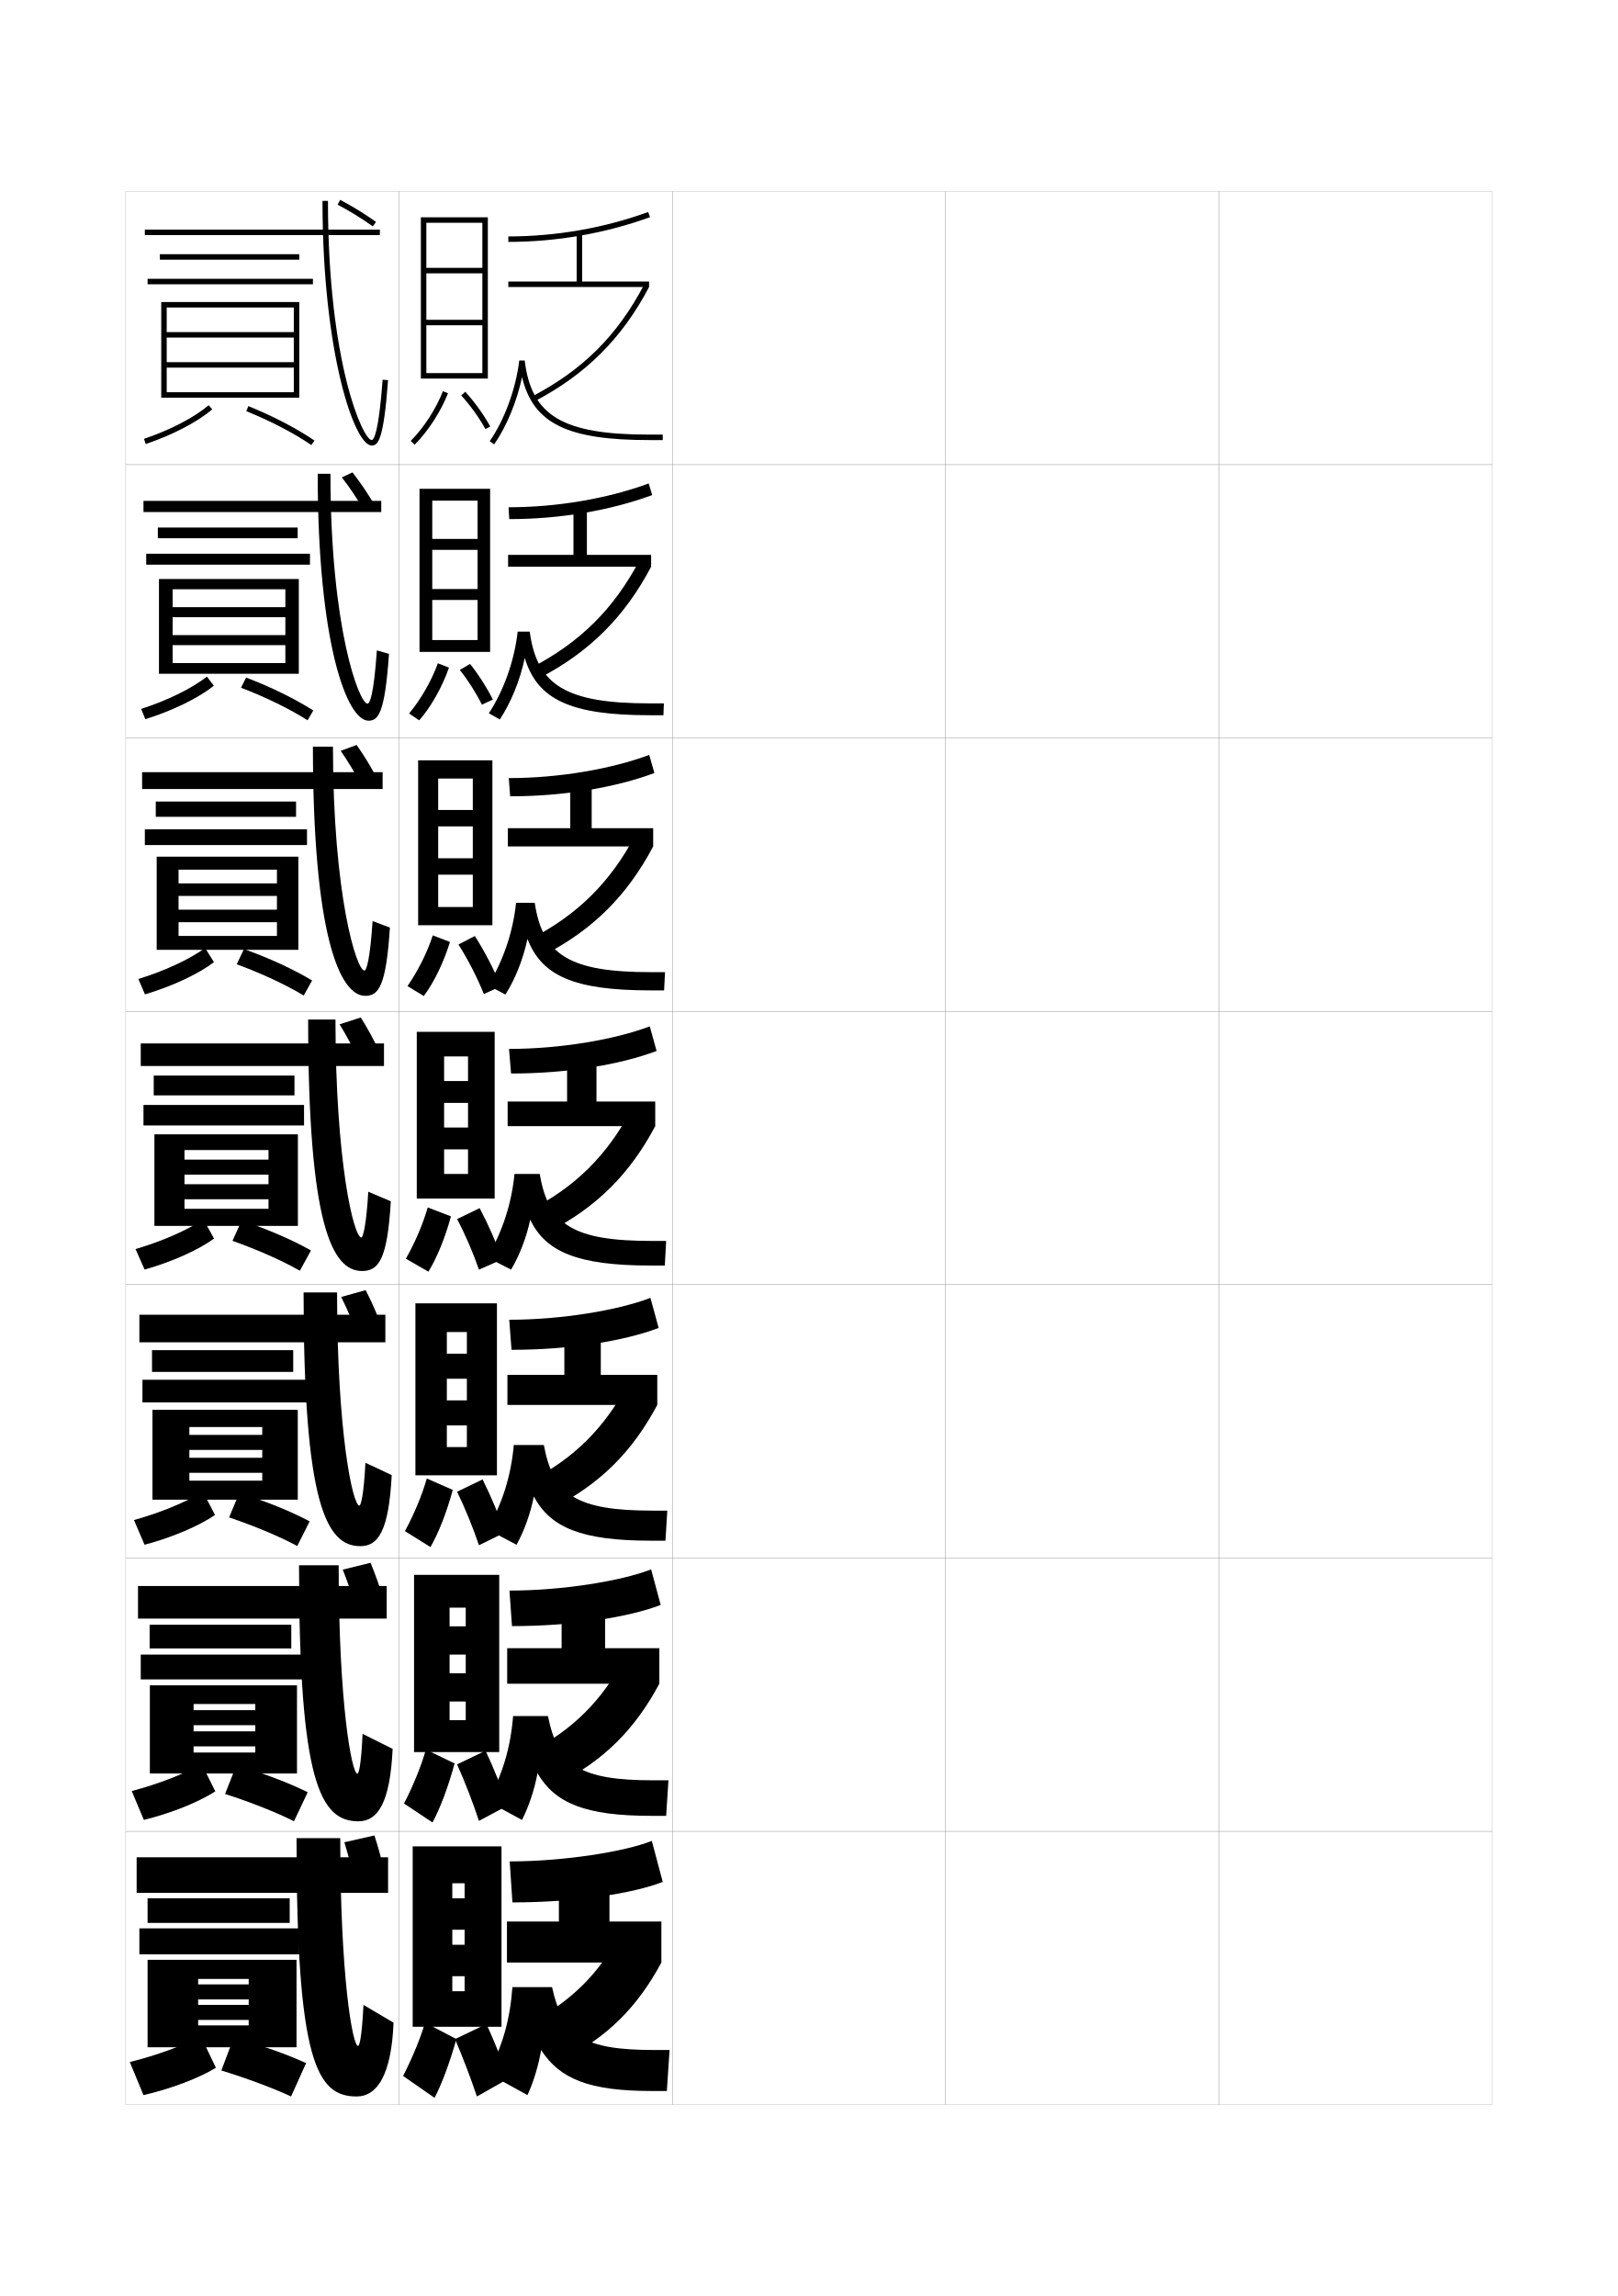
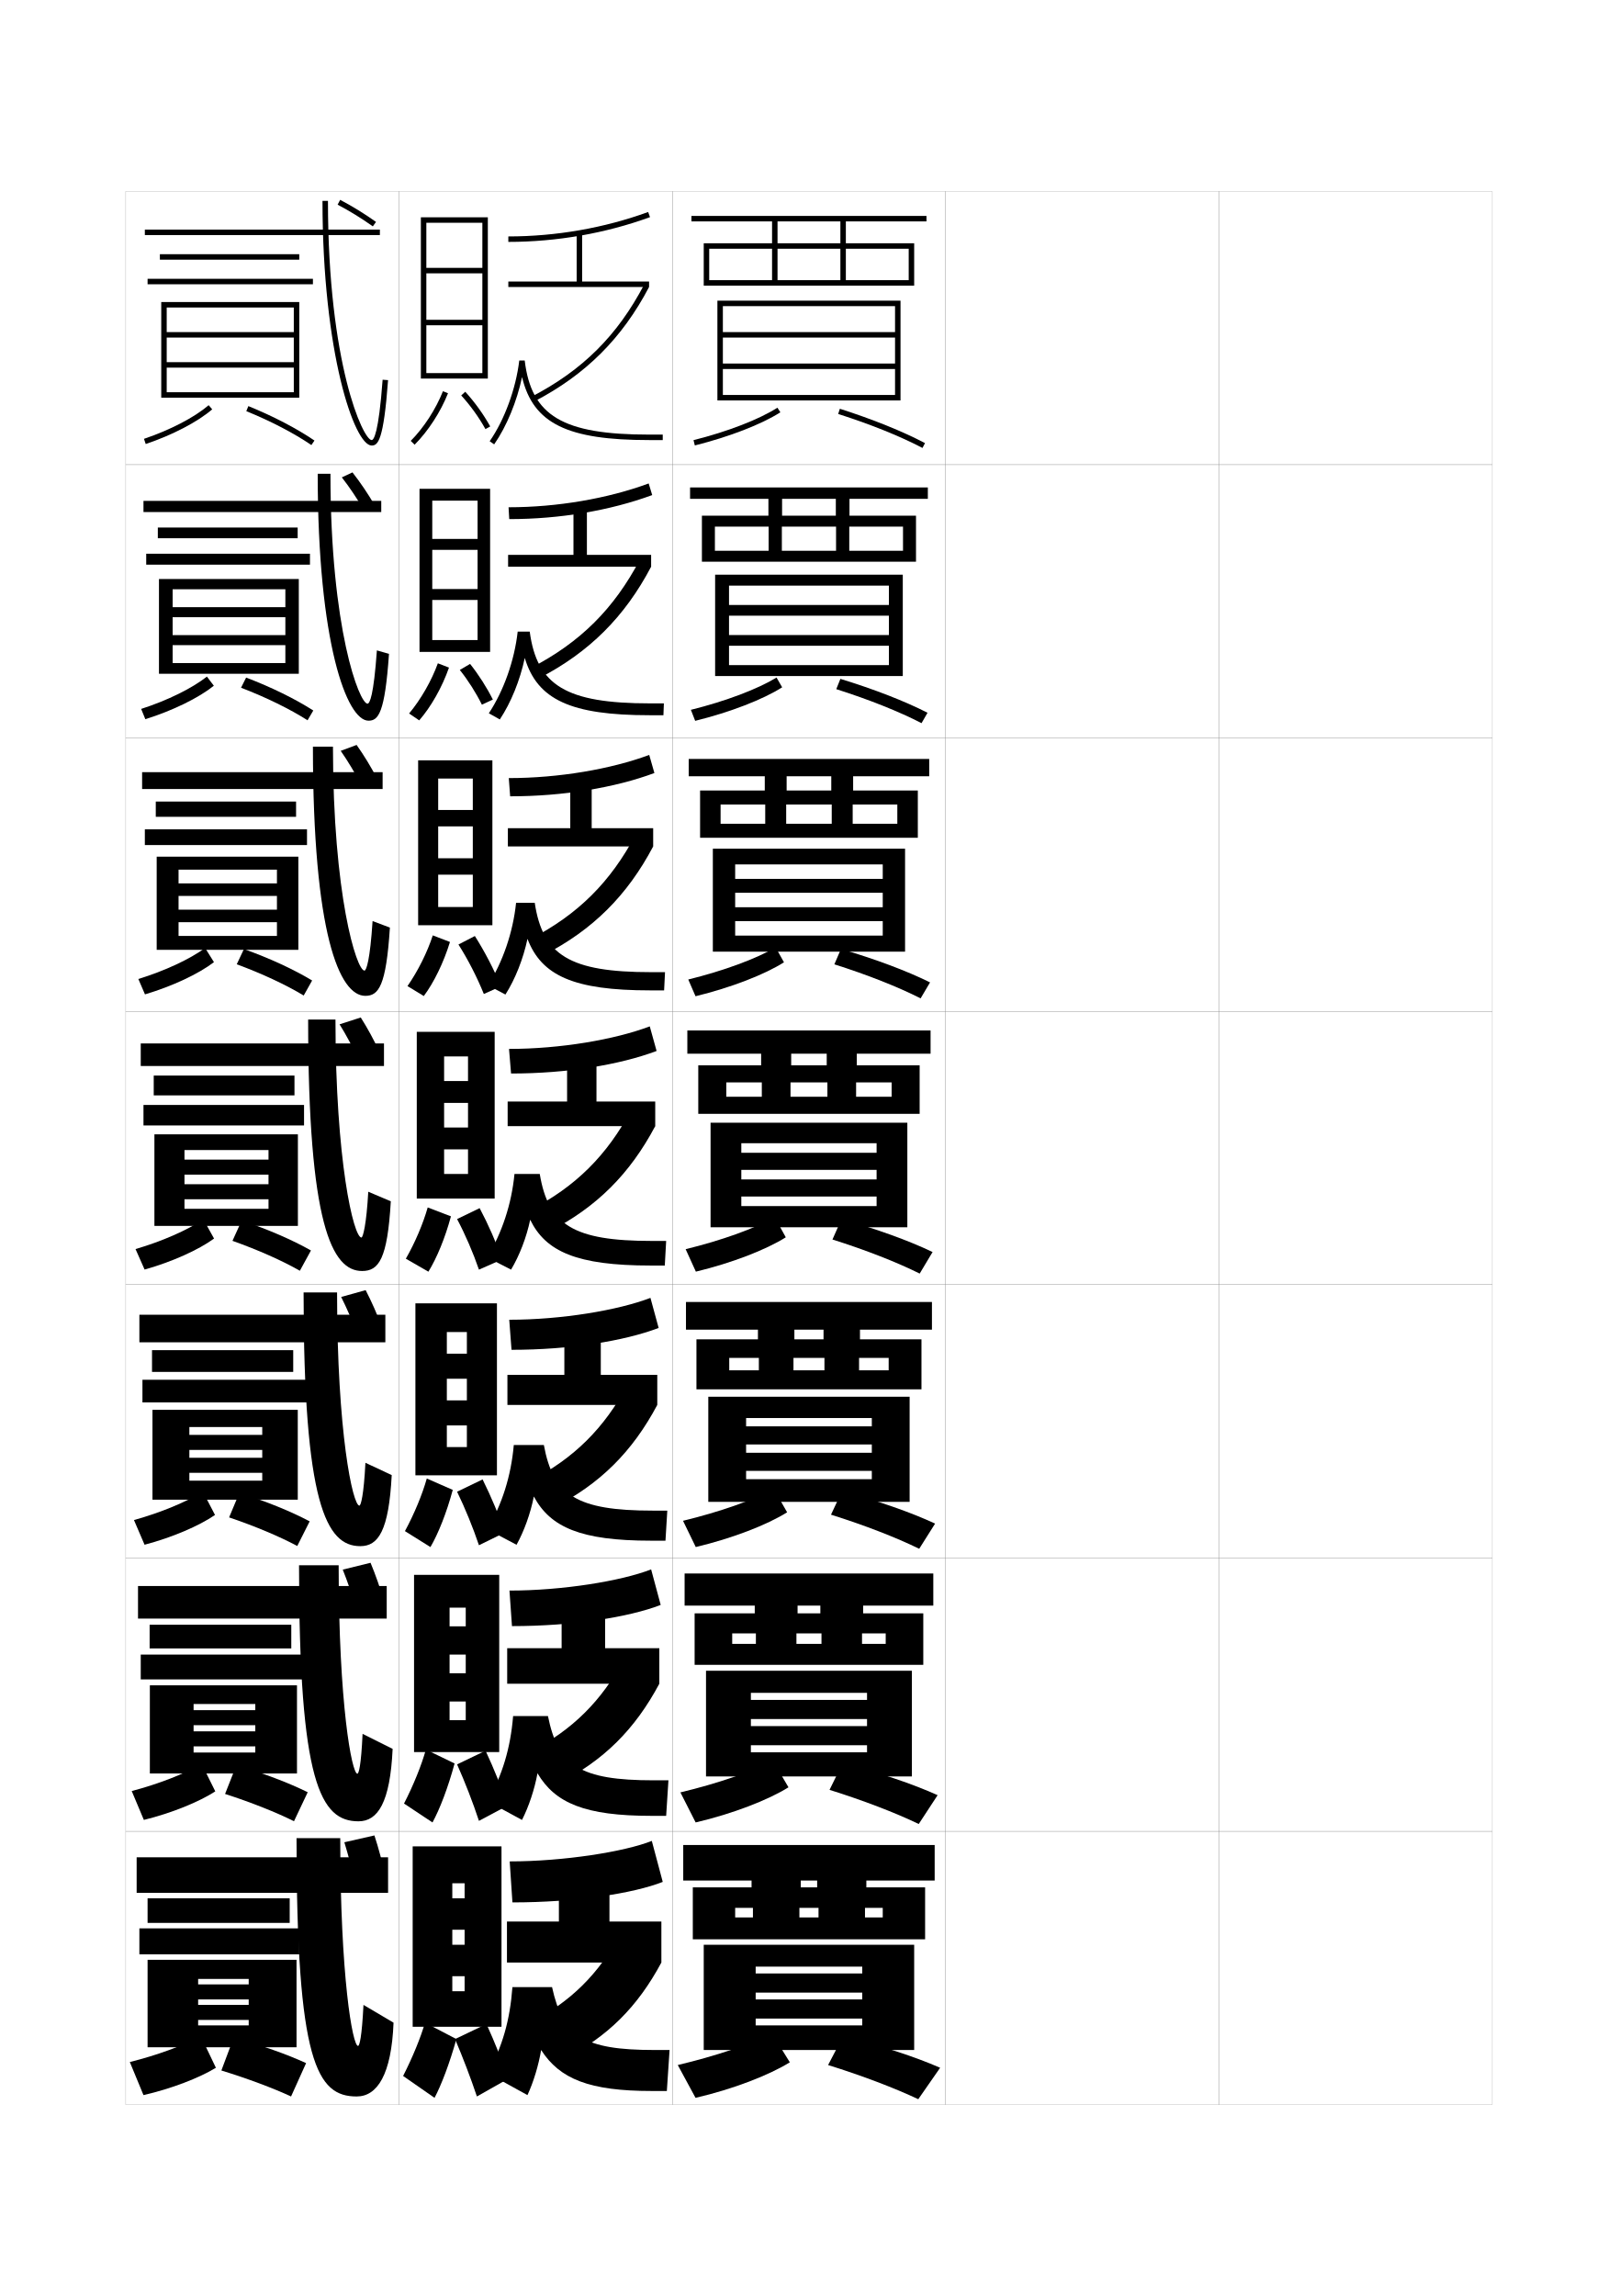
<svg xmlns="http://www.w3.org/2000/svg" version="1.1" id="glyphs" x="0px" y="0px" width="592px" height="840px" viewBox="0 0 592 840" enable-background="new 0 0 592 840" xml:space="preserve">
  <g>
    <rect x="46" y="70" fill="none" stroke="#999999" stroke-width="0.1" width="100" height="100" />
    <rect x="46" y="170" fill="none" stroke="#999999" stroke-width="0.1" width="100" height="100" />
    <rect x="46" y="270" fill="none" stroke="#999999" stroke-width="0.1" width="100" height="100" />
    <rect x="46" y="370" fill="none" stroke="#999999" stroke-width="0.1" width="100" height="100" />
    <rect x="46" y="470" fill="none" stroke="#999999" stroke-width="0.1" width="100" height="100" />
    <rect x="46" y="570" fill="none" stroke="#999999" stroke-width="0.1" width="100" height="100" />
    <rect x="46" y="670" fill="none" stroke="#999999" stroke-width="0.1" width="100" height="100" />
    <rect x="146" y="70" fill="none" stroke="#999999" stroke-width="0.1" width="100" height="100" />
    <rect x="146" y="170" fill="none" stroke="#999999" stroke-width="0.1" width="100" height="100" />
    <rect x="146" y="270" fill="none" stroke="#999999" stroke-width="0.1" width="100" height="100" />
    <rect x="146" y="370" fill="none" stroke="#999999" stroke-width="0.1" width="100" height="100" />
    <rect x="146" y="470" fill="none" stroke="#999999" stroke-width="0.1" width="100" height="100" />
    <rect x="146" y="570" fill="none" stroke="#999999" stroke-width="0.1" width="100" height="100" />
    <rect x="146" y="670" fill="none" stroke="#999999" stroke-width="0.1" width="100" height="100" />
    <rect x="246" y="70" fill="none" stroke="#999999" stroke-width="0.1" width="100" height="100" />
    <rect x="246" y="170" fill="none" stroke="#999999" stroke-width="0.1" width="100" height="100" />
    <rect x="246" y="270" fill="none" stroke="#999999" stroke-width="0.1" width="100" height="100" />
    <rect x="246" y="370" fill="none" stroke="#999999" stroke-width="0.1" width="100" height="100" />
    <rect x="246" y="470" fill="none" stroke="#999999" stroke-width="0.1" width="100" height="100" />
    <rect x="246" y="570" fill="none" stroke="#999999" stroke-width="0.1" width="100" height="100" />
    <rect x="246" y="670" fill="none" stroke="#999999" stroke-width="0.1" width="100" height="100" />
    <rect x="346" y="70" fill="none" stroke="#999999" stroke-width="0.1" width="100" height="100" />
    <rect x="346" y="170" fill="none" stroke="#999999" stroke-width="0.1" width="100" height="100" />
    <rect x="346" y="270" fill="none" stroke="#999999" stroke-width="0.1" width="100" height="100" />
    <rect x="346" y="370" fill="none" stroke="#999999" stroke-width="0.1" width="100" height="100" />
    <rect x="346" y="470" fill="none" stroke="#999999" stroke-width="0.1" width="100" height="100" />
    <rect x="346" y="570" fill="none" stroke="#999999" stroke-width="0.1" width="100" height="100" />
    <rect x="346" y="670" fill="none" stroke="#999999" stroke-width="0.1" width="100" height="100" />
    <rect x="446" y="70" fill="none" stroke="#999999" stroke-width="0.1" width="100" height="100" />
    <rect x="446" y="170" fill="none" stroke="#999999" stroke-width="0.1" width="100" height="100" />
    <rect x="446" y="270" fill="none" stroke="#999999" stroke-width="0.1" width="100" height="100" />
    <rect x="446" y="370" fill="none" stroke="#999999" stroke-width="0.1" width="100" height="100" />
    <rect x="446" y="470" fill="none" stroke="#999999" stroke-width="0.1" width="100" height="100" />
    <rect x="446" y="570" fill="none" stroke="#999999" stroke-width="0.1" width="100" height="100" />
    <rect x="446" y="670" fill="none" stroke="#999999" stroke-width="0.1" width="100" height="100" />
  </g>
  <g>
    <rect x="53" y="84" width="86" height="2" />
    <path d="M136,163c-6.346,0-18-33.979-18-89.5h2c0,59.358,12.834,87.5,16,87.5   c0.712,0,2.527-2.151,4.003-22.074l1.994,0.148C140.357,161.199,138.312,163,136,163z" />
    <path d="M136.42,82.814c-4.081-2.911-8.536-5.652-12.884-7.929l0.928-1.771   c4.427,2.317,8.964,5.108,13.116,8.071L136.42,82.814z" />
  </g>
  <g>
    <g>
      <rect x="52.5" y="183.25" width="87" height="4.083" />
      <path d="M134.473,257.438c0.818,0,2.251-2.916,3.432-19.488l4.426,1.266    c-1.503,21.803-3.924,24.451-7.498,24.451c-7.925,0-18.583-28.358-18.583-90.333    h4.667C120.917,230.083,131.464,257.438,134.473,257.438z" />
      <path d="M125.079,174.644l3.897-1.817c2.909,3.723,5.738,7.902,8.177,12.115    l-4.049,1.648C130.691,182.448,127.92,178.284,125.079,174.644z" />
    </g>
    <g>
      <rect x="52" y="282.5" width="88" height="6.167" />
      <path d="M133.361,355.094c0.694,0,2.044-3.861,2.966-18.119l6.338,2.383    c-1.367,21.481-4.162,24.975-8.999,24.975c-9.503,0-19.167-22.736-19.167-91.167    h7.333C121.833,327.307,130.417,355.094,133.361,355.094z" />
      <path d="M124.664,274.697l5.824-2.159c2.688,3.808,5.287,8.065,7.523,12.365    l-5.952,2.03C129.831,282.71,127.268,278.412,124.664,274.697z" />
    </g>
    <g>
      <rect x="51.5" y="381.75" width="89" height="8.25" />
      <path d="M132.25,452.75c0.569,0,1.836-4.808,2.5-16.75l8.25,3.5c-1.23,21.159-4.399,25.5-10.5,25.5    c-11.082,0-19.75-17.115-19.75-92h10C122.75,424.531,129.37,452.75,132.25,452.75z" />
      <path d="M124.25,374.75l7.75-2.5c2.468,3.893,4.836,8.228,6.869,12.614l-7.855,2.412    C128.971,382.972,126.615,378.54,124.25,374.75z" />
    </g>
    <g>
      <rect x="51" y="481" width="90" height="10.084" />
      <path d="M131.506,550.834c0.53,0,1.598-3.764,2.203-15.667l9.625,4.499    c-1.072,20.447-4.922,26-11.5,26c-12.48,0-20.75-15.586-20.75-92.833h12.25    C123.333,524.057,129.054,550.834,131.506,550.834z" />
      <path d="M124.833,474.5l8.958-2.5c2.16,4.163,4.193,8.766,5.913,13.41l-9.029,2.441    C128.926,483.299,126.875,478.551,124.833,474.5z" />
    </g>
    <g>
      <rect x="50.5" y="580.25" width="91" height="11.917" />
      <path d="M130.762,648.917c0.49,0,1.359-2.72,1.905-14.583l11,5.499    c-0.914,19.733-5.446,26.5-12.5,26.5c-13.879,0-21.75-14.057-21.75-93.667h14.5    C123.917,623.581,128.738,648.917,130.762,648.917z" />
      <path d="M125.417,574.25l10.167-2.5c1.852,4.434,3.55,9.303,4.957,14.205l-10.202,2.471    C128.88,583.625,127.135,578.561,125.417,574.25z" />
    </g>
  </g>
  <g>
    <rect x="50" y="679.5" width="92" height="13" />
    <path d="M131,748.5c-2.012,0-6.5-25.394-6.5-76h-16c0,81.974,7.474,94.5,22,94.5   c7.531,0,12.745-7.979,13.5-27l-11-6.5C132.4,745.325,131.552,748.5,131,748.5z" />
    <path d="M126,674c1.395,4.571,2.835,9.952,4,15l11-2.5c-1.093-5.159-2.456-10.296-4-15L126,674z" />
  </g>
  <g>
    <rect x="58.5" y="93" width="51" height="2" />
    <rect x="54" y="102" width="60.5" height="2" />
    <polygon points="107.5,132.5 61,132.5 61,134.5 107.5,134.5 107.5,143.5 61,143.5 61,145.5 109.5,145.5 109.5,110.5 59,110.5    59,145.5 61,145.5 61,112.5 107.5,112.5 107.5,121.5 61,121.5 61,123.5 107.5,123.5  " />
    <path d="M52.68,160.553l0.641,1.895c9.852-3.326,18.947-8.069,24.331-12.688   l-1.303-1.518C71.149,152.702,62.301,157.305,52.68,160.553z" />
    <path d="M90.124,150.427c8.942,3.629,17.399,8.032,23.813,12.399l1.125-1.652   c-6.527-4.445-15.117-8.92-24.187-12.601L90.124,150.427z" />
  </g>
  <g>
    <g>
      <rect x="57.75" y="193" width="51.167" height="3.917" />
      <rect x="53.5" y="202.583" width="59.917" height="4" />
      <polygon points="109.333,246.5 109.333,211.833 58.167,211.833 58.167,246.5 63.166,246.5     63.166,215.583 104.416,215.583 104.416,222.138 63.166,222.138 63.166,225.805     104.416,225.805 104.416,232.36 63.166,232.36 63.166,236.027 104.416,236.027     104.416,242.583 63.166,242.583 63.166,246.5   " />
      <path d="M51.649,259.36l1.534,3.762c10.067-3.16,19.505-7.784,25.063-12.24    l-2.54-3.348C70.272,251.823,61.316,256.244,51.649,259.36z" />
      <path d="M88.196,251.605c9.159,3.52,17.857,7.78,24.335,11.916l2.104-3.577    c-6.615-4.245-15.286-8.511-24.572-12.051L88.196,251.605z" />
    </g>
    <g>
      <rect x="57" y="293.25" width="51.333" height="5.583" />
      <rect x="53" y="303.417" width="59.333" height="5.75" />
      <polygon points="109.167,347.5 109.167,313.417 57.333,313.417 57.333,347.5 65.333,347.5     65.333,318.166 101.333,318.166 101.333,323.194 65.333,323.194 65.333,327.777     101.333,327.777 101.333,332.805 65.333,332.805 65.333,337.389 101.333,337.389     101.333,342.417 65.333,342.417 65.333,347.5   " />
      <path d="M50.62,358.168l2.427,5.63c10.06-2.994,19.632-7.5,25.239-11.792    l-3.221-5.179C69.396,350.943,60.333,355.184,50.62,358.168z" />
      <path d="M86.629,352.785c9.239,3.411,18.051,7.528,24.496,11.433l3.083-5.501    c-6.702-4.044-15.454-8.103-24.958-11.501L86.629,352.785z" />
    </g>
    <g>
      <rect x="56.25" y="393.5" width="51.5" height="7.25" />
      <rect x="52.5" y="404.25" width="58.75" height="7.5" />
      <polygon points="109,448.5 109,415 56.5,415 56.5,448.5 67.5,448.5 67.5,420.75 98.25,420.75 98.25,424.25 67.5,424.25     67.5,429.75 98.25,429.75 98.25,433.25 67.5,433.25 67.5,438.75 98.25,438.75 98.25,442.25 67.5,442.25 67.5,448.5   " />
      <path d="M49.59,456.976l3.32,7.498c10.053-2.828,19.759-7.216,25.416-11.344    l-3.902-7.01C68.519,450.064,59.349,454.124,49.59,456.976z" />
      <path d="M85.062,453.964c9.319,3.302,18.244,7.275,24.656,10.949l4.062-7.426    c-6.789-3.844-15.623-7.694-25.344-10.951L85.062,453.964z" />
    </g>
    <g>
      <rect x="55.622" y="493.959" width="51.667" height="7.958" />
      <rect x="52.122" y="504.791" width="60.167" height="8.293" />
      <polygon points="108.956,548.666 108.956,515.792 55.789,515.792 55.789,548.666     69.289,548.666 69.289,522.084 95.955,522.084 95.955,524.959 69.289,524.959     69.289,530.459 95.955,530.459 95.955,533.334 69.289,533.334 69.289,538.834     95.955,538.834 95.955,541.709 69.289,541.709 69.289,548.666   " />
      <path d="M49.016,556.117l3.88,9.031c10.12-2.662,20.029-6.931,25.777-10.895    l-4.435-8.508C68.098,549.519,58.82,553.396,49.016,556.117z" />
      <path d="M83.831,555.143c9.445,3.193,18.525,7.023,24.938,10.467l4.541-9.018    c-6.876-3.643-15.791-7.286-25.729-10.4L83.831,555.143z" />
    </g>
    <g>
      <rect x="54.75" y="594.417" width="51.833" height="8.667" />
      <rect x="51.5" y="605.333" width="61.583" height="9.084" />
      <polygon points="108.667,648.833 108.667,616.584 54.833,616.584 54.833,648.833     70.833,648.833 70.833,623.417 93.417,623.417 93.417,625.667 70.833,625.667     70.833,631.167 93.417,631.167 93.417,633.417 70.833,633.417 70.833,638.917     93.417,638.917 93.417,641.167 70.833,641.167 70.833,648.833   " />
      <path d="M48.196,655.258l4.44,10.566c10.188-2.496,20.3-6.646,26.139-10.447    l-4.968-10.004C67.432,648.973,58.047,652.67,48.196,655.258z" />
      <path d="M82.354,656.321c9.571,3.084,18.808,6.772,25.219,9.983l5.021-10.609    c-6.963-3.441-15.96-6.877-26.114-9.85L82.354,656.321z" />
    </g>
  </g>
  <g>
    <rect x="54" y="694.5" width="52" height="9" />
    <rect x="51" y="705.5" width="58.5" height="9.5" />
    <polygon points="108.5,749 108.5,717 54,717 54,749 72.5,749 72.5,724 91,724 91,726 72.5,726 72.5,731.5 91,731.5 91,733.5    72.5,733.5 72.5,739 91,739 91,741 72.5,741 72.5,749  " />
    <path d="M47.5,754.399L52.5,766.5c10.255-2.331,20.57-6.362,26.5-10L73.5,745   C66.888,748.427,57.396,751.942,47.5,754.399z" />
    <path d="M81,757.5c9.697,2.976,19.091,6.521,25.5,9.5l5.5-12.2   c-7.051-3.24-16.129-6.468-26.5-9.3L81,757.5z" />
  </g>
  <g>
    <polygon points="183.5,741.5 183.5,675.5 151,675.5 151,741.5 165.5,741.5 165.5,689 170,689 170,694.5 165.5,694.5 165.5,706    170,706 170,711.5 165.5,711.5 165.5,723 170,723 170,728.5 165.5,728.5 165.5,741.5  " />
    <path d="M147.5,759.5l11.5,8c2.508-4.746,5.488-12.549,8-21.5l-11.5-6   C153.964,745.368,151.033,752.553,147.5,759.5z" />
    <path d="M166.5,746c2.847,6.701,5.738,14.229,8,21l11.5-6.5c-1.998-5.909-4.921-13.255-8-20   L166.5,746z" />
  </g>
  <g>
    <polygon points="176.5,117 156,117 156,119 176.5,119 176.5,136.5 156,136.5 156,138.5 178.5,138.5 178.5,79.5 154,79.5 154,138.5    156,138.5 156,81.5 176.5,81.5 176.5,98 156,98 156,100 176.5,100  " />
    <path d="M150.291,161.295l1.418,1.41c4.953-4.974,9.521-12.016,12.221-18.837   l-1.859-0.736C159.465,149.713,155.062,156.503,150.291,161.295z" />
    <path d="M177.625,156.984c-2.372-4.283-5.52-8.654-8.863-12.31l1.477-1.35   c3.445,3.767,6.69,8.273,9.137,12.69L177.625,156.984z" />
  </g>
  <g>
    <g>
      <path d="M186,88.5v-2c17.439,0,35.13-3.091,51.157-8.939l0.686,1.879    C221.598,85.367,203.671,88.5,186,88.5z" />
      <rect x="211" y="85.5" width="2" height="18.5" />
      <rect x="186" y="103" width="51.5" height="2" />
      <path d="M195.461,146.888l-0.922-1.775c18.683-9.711,31.386-22.369,41.189-41.042    L237.5,105C227.629,123.8,214.271,137.109,195.461,146.888z" />
      <path d="M180.822,162.569l-1.645-1.139c5.437-7.857,9.587-19.18,10.829-29.55    h1.986C194.419,152.157,205.902,159,237.5,159h5v2h-5c-29.764,0-42.415-5.957-46.479-23.053    C189.131,146.874,185.424,155.919,180.822,162.569z" />
    </g>
    <g>
      <path d="M186.083,185.583c17.876,0,36.313-3.195,51.271-8.709l1.291,4.252    c-15.335,5.648-33.742,8.791-52.312,8.791L186.083,185.583z" />
      <rect x="209.833" y="186.417" width="4.917" height="17.917" />
      <rect x="185.917" y="203" width="52.333" height="4.333" />
      <path d="M194.315,244.332c18.065-9.362,30.348-21.626,39.837-39.619L238.25,207.333    c-9.668,18.354-22.642,31.316-41.052,40.823L194.315,244.332z" />
      <path d="M237.833,257.333h5.083l-0.167,4.333h-5.083    c-28.835,0-41.058-5.68-45.652-20.951c-1.724,8.14-5.042,16.349-9.133,22.498    l-4.013-2.26c5.423-8.193,9.371-19.268,10.553-29.866h4.408    C196.482,250.818,207.194,257.333,237.833,257.333z" />
    </g>
    <g>
      <path d="M186.167,284.667c18.313,0,37.497-3.3,51.386-8.48l1.895,6.626    c-14.426,5.369-33.311,8.52-52.781,8.52L186.167,284.667z" />
      <rect x="208.667" y="287.333" width="7.833" height="17.334" />
      <rect x="185.833" y="303" width="53.167" height="6.667" />
      <path d="M194.092,343.552c17.447-9.015,29.31-20.883,38.484-38.195L239,309.667    c-9.465,17.906-22.055,30.521-40.063,39.758L194.092,343.552z" />
      <path d="M238.167,355.667h5.166L243,362.333h-5.167c-27.906,0-39.7-5.403-44.826-18.851    c-1.557,7.354-4.486,14.726-8.067,20.374l-6.381-3.38    c5.408-8.529,9.153-19.357,10.276-30.183h6.828    C198.547,349.48,208.486,355.667,238.167,355.667z" />
    </g>
    <g>
      <path d="M186.25,383.75c18.75,0,38.68-3.405,51.5-8.25l2.5,9c-13.517,5.089-32.881,8.25-53.25,8.25    L186.25,383.75z" />
      <rect x="207.5" y="388.25" width="10.75" height="16.75" />
      <rect x="185.75" y="403" width="54" height="9" />
      <path d="M193.868,442.771C210.698,434.105,222.14,422.631,231,406l8.75,6    c-9.262,17.46-21.469,29.729-39.075,38.693L193.868,442.771z" />
      <path d="M238.5,454c-28.722,0-37.89-5.858-41-24.5h-9.25c-1.062,11.054-4.605,21.634-10,30.5l8.75,4.5    c3.07-5.147,5.609-11.683,7-18.25c5.657,11.624,17.021,16.75,44,16.75h5.25l0.5-9H238.5z" />
    </g>
    <g>
      <path d="M186.333,482.833c19.129,0,39.841-3.462,51.667-8l3,11    c-12.606,4.809-32.564,8-53.833,8L186.333,482.833z" />
      <rect x="206.5" y="489.166" width="13.333" height="16.167" />
      <rect x="185.667" y="503" width="54.833" height="11" />
      <path d="M193.887,541.848c16.212-8.318,27.234-19.397,35.779-35.348L240.5,514    c-9.059,17.014-20.882,28.935-38.087,37.629L193.887,541.848z" />
      <path d="M238.833,552.666c-27.818,0-36.439-5.57-39.833-24H188    c-1.017,11.436-4.276,21.615-9.667,30.834l10.667,5.666    c2.78-5.016,5.105-11.449,6.333-17.666    c6.049,11.287,17.223,16.166,42.833,16.166h5.333l0.667-11H238.833z" />
    </g>
    <g>
      <path d="M186.417,581.917c19.509,0,41.002-3.519,51.833-7.75l3.5,13    c-11.697,4.528-32.248,7.75-54.417,7.75L186.417,581.917z" />
      <rect x="205.5" y="590.083" width="15.917" height="15.584" />
      <rect x="185.583" y="603" width="55.667" height="13" />
      <path d="M193.906,640.924c15.596-7.969,26.196-18.653,34.427-33.924L241.25,616    c-8.854,16.566-20.295,28.142-37.099,36.564L193.906,640.924z" />
      <path d="M239.167,651.334c-26.915,0-34.99-5.282-38.667-23.501h-12.75    c-0.971,11.816-3.947,21.595-9.333,31.167L191,665.834    c2.49-4.887,4.6-11.217,5.667-17.084    c6.439,10.951,17.423,15.584,41.666,15.584H243.75l0.833-13H239.167z" />
    </g>
    <g>
      <path d="M186.5,681l1,15c23.068,0,44.213-3.251,55-7.5l-4-15C228.664,677.425,206.389,681,186.5,681z" />
      <rect x="204.5" y="691" width="18.5" height="15" />
      <rect x="185.5" y="703" width="56.5" height="15" />
      <path d="M193.926,740l11.963,13.5C222.292,745.349,233.349,734.12,242,718l-15-10.5    C219.084,722.09,208.904,732.38,193.926,740z" />
      <path d="M198,750c6.831,10.614,17.624,15,40.5,15h5.5l1-15h-5.5c-26.011,0-33.54-4.993-37.5-23h-14.5    c-0.925,12.197-3.617,21.575-9,31.5l14.5,8C195.2,761.745,197.096,755.517,198,750z" />
    </g>
  </g>
  <g>
    <polygon points="180.167,338.5 180.167,278.167 153,278.167 153,338.5 160.333,338.5 160.333,284.833    173,284.833 173,296.333 160.333,296.333 160.333,302.333 173,302.333 173,314 160.333,314    160.333,320 173,320 173,331.833 160.333,331.833 160.333,338.5  " />
    <path d="M149.097,360.765l5.973,3.637c3.666-4.898,7.267-12.247,9.574-19.779   l-6.287-2.412C156.356,348.383,152.93,355.254,149.097,360.765z" />
    <path d="M167.749,345.552c3.503,5.513,6.802,11.939,9.29,18.103l6.257-2.811   c-2.497-6.073-5.906-12.669-9.544-18.397L167.749,345.552z" />
  </g>
  <g>
    <g>
      <polygon points="181,438.5 181,377.5 152.5,377.5 152.5,438.5 162.5,438.5 162.5,386.5 171.25,386.5 171.25,395.5 162.5,395.5     162.5,403.5 171.25,403.5 171.25,412.5 162.5,412.5 162.5,420.5 171.25,420.5 171.25,429.5 162.5,429.5 162.5,438.5   " />
      <path d="M148.5,460.5l8.25,4.75c3.021-4.86,6.14-12.363,8.25-20.25l-8.5-3.25    C154.803,447.719,151.863,454.63,148.5,460.5z" />
      <path d="M167.25,446c3.016,5.7,5.855,12.265,8,18.5l8.5-3.75    c-2.123-6.032-5.082-12.786-8.25-18.75L167.25,446z" />
    </g>
    <g>
      <polygon points="181.833,539.75 181.833,476.833 152,476.833 152,539.75 163.5,539.75 163.5,487.333     170.833,487.333 170.833,495.25 163.5,495.25 163.5,504.416 170.833,504.416 170.833,512.334     163.5,512.334 163.5,521.5 170.833,521.5 170.833,529.417 163.5,529.417 163.5,539.75   " />
      <path d="M148.167,560.166L157.5,566c2.851-4.879,5.923-12.573,8.167-20.916l-9.5-4.168    C154.523,546.758,151.587,553.852,148.167,560.166z" />
      <path d="M167.25,545.75c2.959,6.112,5.816,13.088,8,19.583l9.5-4.667    c-2.082-6.066-5.028-13.109-8.167-19.416L167.25,545.75z" />
    </g>
    <g>
      <polygon points="182.667,641.001 182.667,576.166 151.5,576.166 151.5,641.001 164.5,641.001     164.5,588.166 170.417,588.166 170.417,595 164.5,595 164.5,605.333 170.417,605.333     170.417,612.167 164.5,612.167 164.5,622.5 170.417,622.5 170.417,629.334 164.5,629.334     164.5,641.001   " />
      <path d="M147.833,659.833L158.25,666.75c2.679-4.897,5.706-12.783,8.083-21.583l-10.5-5.084    C154.244,645.796,151.31,653.074,147.833,659.833z" />
      <path d="M167.25,645.5c2.903,6.524,5.778,13.91,8,20.666l10.5-5.583    c-2.04-6.103-4.974-13.434-8.083-20.083L167.25,645.5z" />
    </g>
  </g>
  <g>
    <polygon points="179.333,238.5 179.333,178.833 153.5,178.833 153.5,238.5 158.166,238.5    158.166,183.166 174.75,183.166 174.75,197.166 158.166,197.166 158.166,201.167    174.75,201.167 174.75,215.5 158.166,215.5 158.166,219.5 174.75,219.5 174.75,234.167    158.166,234.167 158.166,238.5  " />
    <path d="M149.694,261.03l3.695,2.523c4.309-4.936,8.394-12.131,10.897-19.308   l-4.073-1.574C157.911,249.048,153.996,255.878,149.694,261.03z" />
    <path d="M168.247,245.104c3.048,3.822,5.918,8.334,8.079,12.706l4.013-1.872   c-2.208-4.419-5.177-9.074-8.337-13.044L168.247,245.104z" />
  </g>
+   <g>
+     <polygon points="327.5,133 264.5,133 264.5,135 327.5,135 327.5,144.5 264.5,144.5 264.5,146.5 329.5,146.5 329.5,110 262.5,110    262.5,146.5 264.5,146.5 264.5,112 327.5,112 327.5,121.5 264.5,121.5 264.5,123.5 327.5,123.5  " />
+     <path d="M253.757,161.03l0.486,1.939c12.676-3.181,24.375-7.714,31.295-12.127   l-1.077-1.686C277.713,153.46,266.234,157.898,253.757,161.03z" />
+     <path d="M306.695,151.453c11.844,3.776,22.795,8.191,30.838,12.432l0.934-1.77   c-8.145-4.293-19.212-8.757-31.163-12.568L306.695,151.453z" />
+   </g>
+   <g>
+     <g>
+       <polygon points="330.333,247.333 330.333,210.25 261.667,210.25 261.667,247.333     266.75,247.333 266.75,214.25 325.25,214.25 325.25,221.333 266.75,221.333 266.75,225.25 325.25,225.25     325.25,232.333 266.75,232.333 266.75,236.25 325.25,236.25 325.25,243.333 266.75,243.333     266.75,247.333   " />
+       <path d="M252.797,259.692l1.572,4.033c12.857-3.18,24.815-7.818,31.829-12.272    l-2.063-3.571C277.209,252.11,265.518,256.531,252.797,259.692z" />
+       <path d="M305.996,252.127c11.946,3.793,23.057,8.231,31.197,12.443l2.195-3.808    c-8.326-4.252-19.652-8.658-31.886-12.391L305.996,252.127z" />
+     </g>
+     <g>
+       <polygon points="331.166,348.167 331.166,310.5 260.833,310.5 260.833,348.167 269,348.167     269,316.25 323,316.25 323,321.542 269,321.542 269,326.625 323,326.625 323,331.917 269,331.917 269,337     323,337 323,342.292 269,342.292 269,348.167   " />
+       <path d="M251.838,358.354l2.657,6.126c13.04-3.179,25.256-7.922,32.362-12.417    l-3.05-5.458C276.706,350.76,264.802,355.165,251.838,358.354z" />
+       <path d="M305.297,352.802c12.049,3.811,23.318,8.271,31.559,12.455l3.455-5.846    c-8.508-4.212-20.093-8.559-32.607-12.212L305.297,352.802z" />
+     </g>
+     <g>
+       <polygon points="332,449 332,410.75 260,410.75 260,449 271.25,449 271.25,418.25 320.75,418.25 320.75,421.75 271.25,421.75     271.25,428 320.75,428 320.75,431.5 271.25,431.5 271.25,437.75 320.75,437.75 320.75,441.25 271.25,441.25 271.25,449   " />
+       <path d="M250.879,457.016l3.742,8.219c13.223-3.178,25.696-8.025,32.896-12.562    l-4.036-7.344C276.202,449.41,264.086,453.798,250.879,457.016z" />
+       <path d="M304.598,453.477c12.152,3.827,23.58,8.31,31.919,12.466l4.717-7.885    c-8.69-4.171-20.534-8.46-33.331-12.034L304.598,453.477z" />
+     </g>
+     <g>
+       <polygon points="332.834,549.459 332.834,511 259.167,511 259.167,549.459 273,549.459     273,518.792 319,518.792 319,521.834 273,521.834 273,528.459 319,528.459 319,531.5 273,531.5     273,538.125 319,538.125 319,541.167 273,541.167 273,549.459   " />
+       <path d="M249.919,556.385l4.661,9.605c13.405-3.178,26.137-8.131,33.431-12.709    l-4.857-8.521C275.698,548.768,263.37,553.139,249.919,556.385z" />
+       <path d="M304.064,554.15c12.256,3.845,23.843,8.35,32.279,12.479l5.812-9.215    c-8.874-4.131-20.975-8.361-34.055-11.857L304.064,554.15z" />
+     </g>
+     <g>
+       <polygon points="333.667,649.917 333.667,611.25 258.333,611.25 258.333,649.917 274.75,649.917     274.75,619.334 317.25,619.334 317.25,621.917 274.75,621.917 274.75,628.917 317.25,628.917     317.25,631.5 274.75,631.5 274.75,638.5 317.25,638.5 317.25,641.084 274.75,641.084 274.75,649.917   " />
+       <path d="M248.96,655.755l5.58,10.99c13.587-3.177,26.577-8.234,33.966-12.854    l-5.679-9.697C275.194,648.126,262.653,652.48,248.96,655.755z" />
+       <path d="M303.532,654.825c12.357,3.861,24.104,8.389,32.64,12.489l6.906-10.545    c-9.057-4.091-21.415-8.263-34.777-11.679L303.532,654.825z" />
+     </g>
+   </g>
+   <g>
+     <polygon points="334.5,750 334.5,711.5 257.5,711.5 257.5,750 276.5,750 276.5,719.5 315.5,719.5 315.5,722 276.5,722 276.5,729    315.5,729 315.5,731.5 276.5,731.5 276.5,738.5 315.5,738.5 315.5,741 276.5,741 276.5,750  " />
+     <path d="M248,755.5l6.5,12c13.769-3.176,27.017-8.339,34.5-13l-6.5-10.5   C274.69,747.859,261.938,752.197,248,755.5z" />
+     <path d="M303,755.5c12.459,3.878,24.366,8.428,33,12.5l8-11.5   c-9.238-4.05-21.855-8.164-35.5-11.5L303,755.5z" />
+   </g>
+   <polygon points="307.5,81 307.5,89 284.5,89 284.5,81 282.5,81 282.5,89 257.5,89 257.5,104.5 259.5,104.5 259.5,91 282.5,91   282.5,102.5 284.5,102.5 284.5,91 307.5,91 307.5,102.5 309.5,102.5 309.5,91 332.5,91 332.5,102.5 259.5,102.5 259.5,104.5   334.5,104.5 334.5,89 309.5,89 309.5,81 339,81 339,79 253,79 253,81 " />
+   <g>
+     <path d="M305.833,182.5v6.167h-19.667V182.5h-5v6.167h-24.333V205.5h4.75v-12.833H281.25V201.5   h4.833v-8.833h19.833V201.5H310.75v-8.833h19.666V201.5h-68.833v4h73.583v-16.833h-24.333   V182.5H339.5v-4.167h-87V182.5H305.833z" />
+     <path d="M304.166,284v5.208h-16.333V284h-8v5.208h-23.667V306.5h7.5v-12.167H280V301.375h7.667   v-7.042h16.667V301.375H312v-7.042h16.333V301.375h-64.667v5.125h72.167v-17.292h-23.667V284H340   v-6.333h-88V284H304.166z" />
+     <path d="M302.5,385.5v4.25h-13v-4.25h-11v4.25h-23v17.75h10.25V396h13v5.25h10.5V396h13.5v5.25h10.5V396h13v5.25h-60.5v6.25h70.75   v-17.75h-23v-4.25h27V377h-89v8.5H302.5z" />
+     <path d="M301.334,486.459V490h-10.667v-3.541h-13.333V490h-22.5v18.292h12v-11.501h10.833   v4.543h12.667v-4.543h11.333v4.543h12.668v-4.543h10.833v4.543h-58.333v6.958   h70.333V490h-22.499v-3.541H341v-10.125h-90v10.125H301.334z" />
+     <path d="M300.167,587.417V590.25h-8.333v-2.833h-15.667V590.25h-22v18.834h13.75v-11.501h8.666   v3.834h14.834v-3.834h9.166v3.834h14.834v-3.834h8.667v3.834h-56.167v7.667   h69.916V590.25h-21.999v-2.833H341.5v-11.75h-91v11.75H300.167z" />
+   </g>
+   <path d="M299,688v2.5h-6V688h-18v2.5h-21.5v19H269V698h6.5v3.5h17V698h7v3.5h17V698h6.5v3.5h-54v8h69.5v-19H317V688h25v-13h-92v13  H299z" />
</svg>
